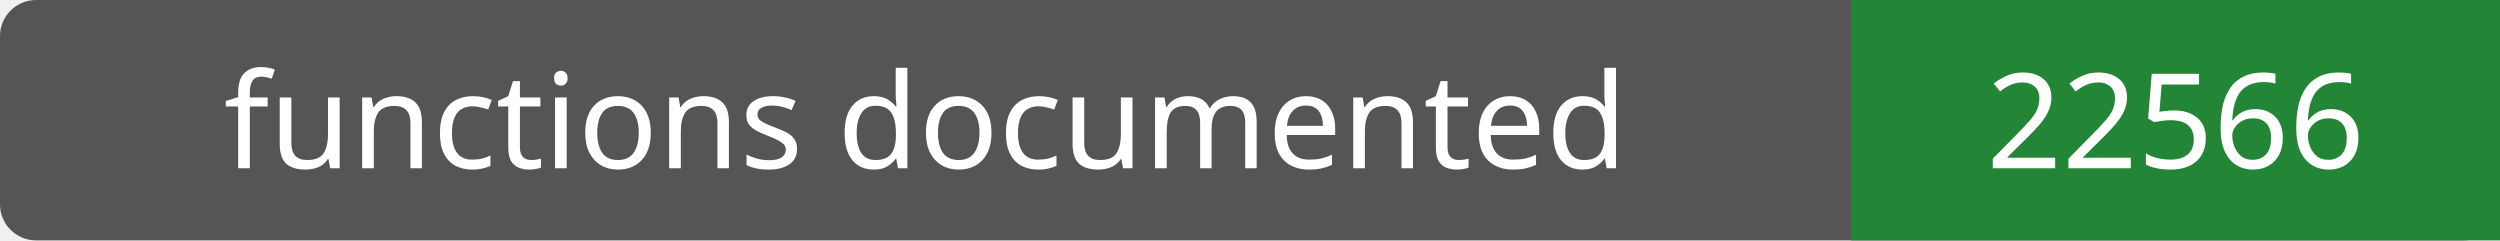
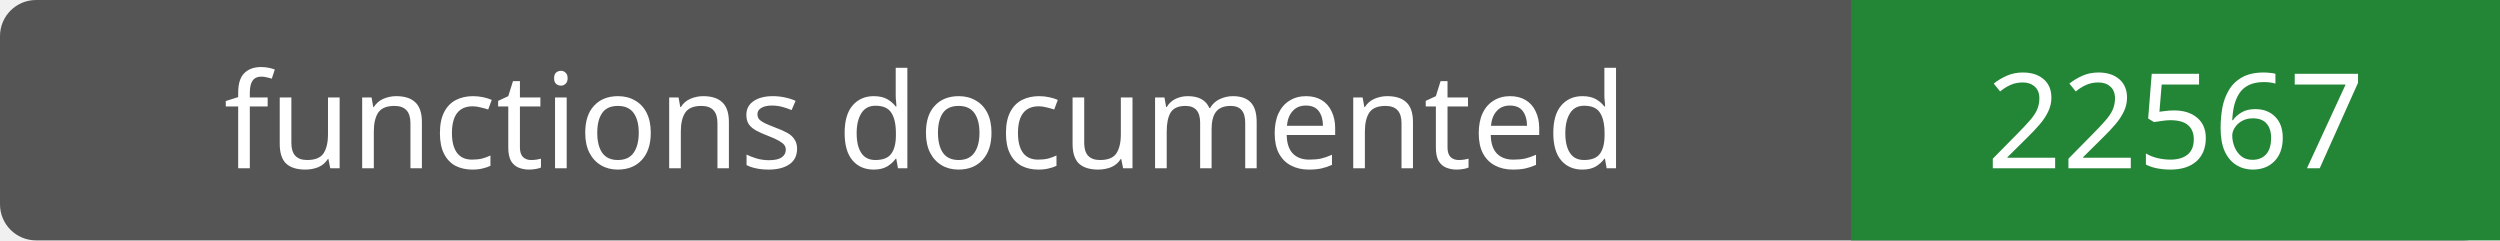
- <svg xmlns="http://www.w3.org/2000/svg" width="208" height="20" role="img" aria-label="functions documented: 22566">
+ <svg xmlns="http://www.w3.org/2000/svg" width="208" height="20" role="img" aria-label="functions documented: 22567">
  <rect width="208" height="20" rx="3" fill="#555" />
  <path fill="#238636" d="M154 0h54v20H154z" />
  <g fill="#fff" text-anchor="middle" font-family="Verdana,sans-serif" font-size="11">
    <text x="77.0" y="14">functions documented</text>
-     <text x="181.0" y="14">22566</text>
+     <text x="181.0" y="14">22567</text>
  </g>
</svg>
